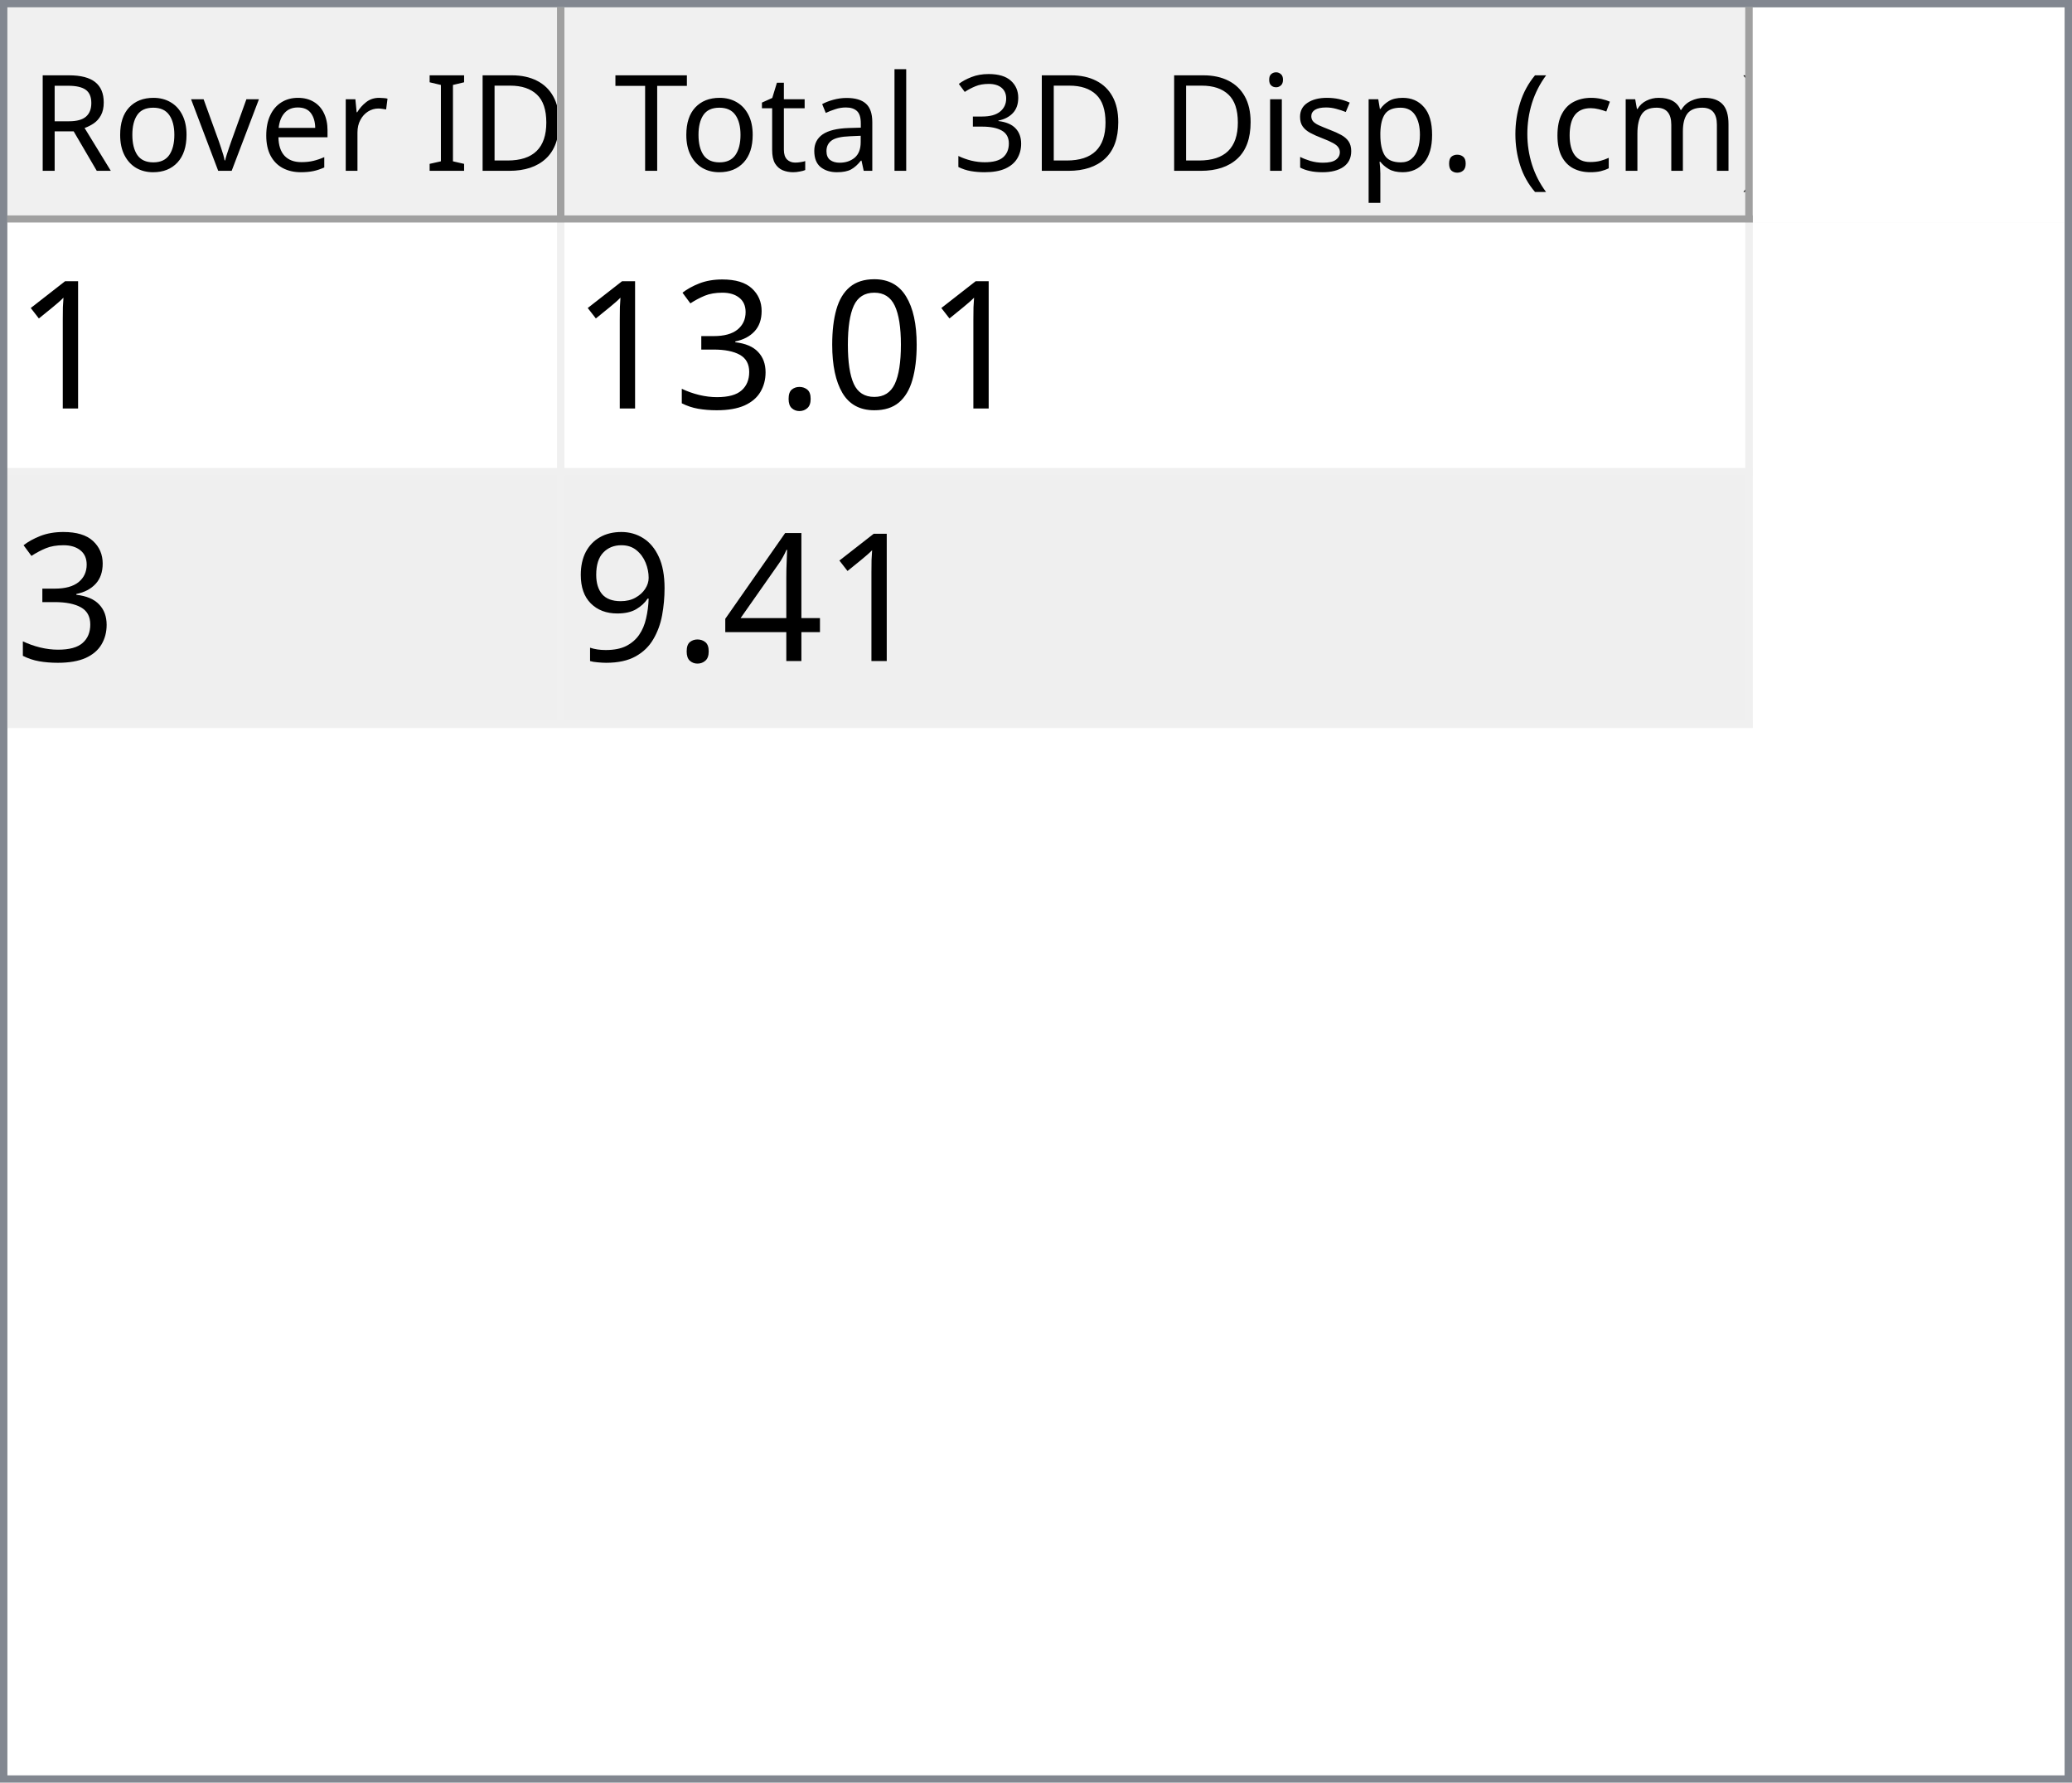
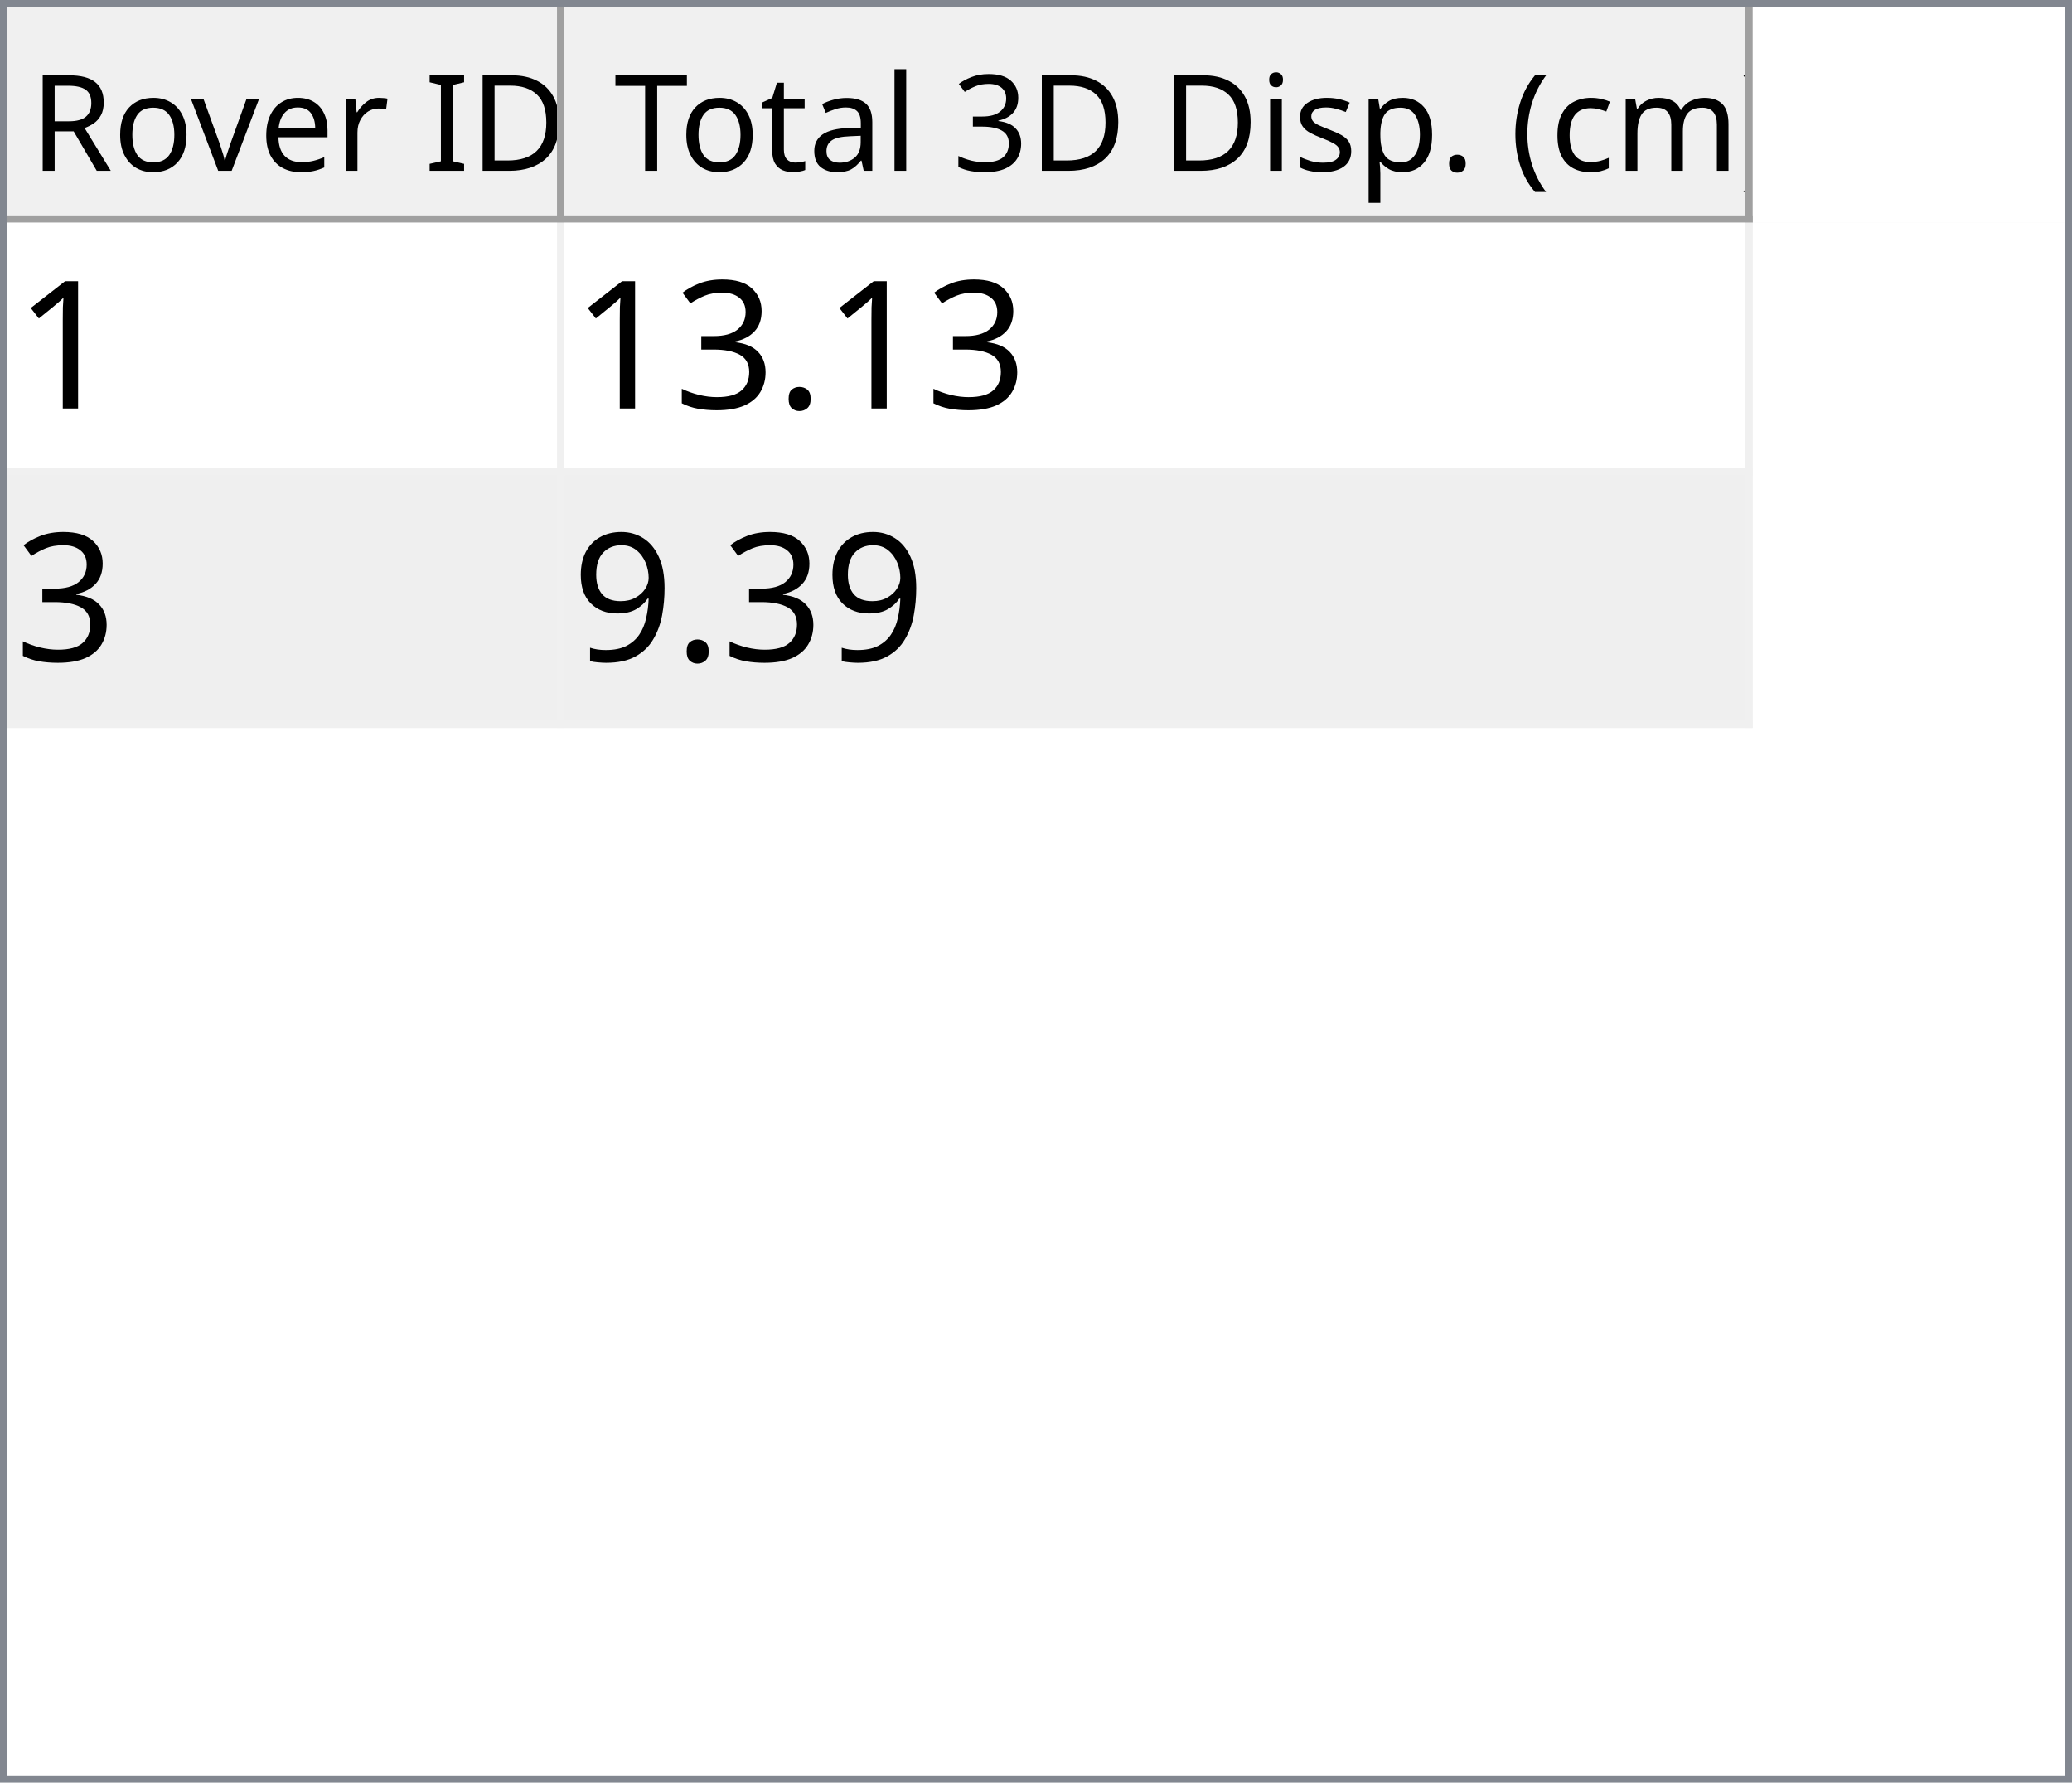
<svg xmlns="http://www.w3.org/2000/svg" style="fill-opacity:1; color-rendering:auto; color-interpolation:auto; text-rendering:auto; stroke:black; stroke-linecap:square; stroke-miterlimit:10; shape-rendering:auto; stroke-opacity:1; fill:black; stroke-dasharray:none; font-weight:normal; stroke-width:1; font-family:'Dialog'; font-style:normal; stroke-linejoin:miter; font-size:12px; stroke-dashoffset:0; image-rendering:auto;" width="279" height="240">
  <defs id="genericDefs" />
  <g>
    <defs id="defs1">
      <clipPath clipPathUnits="userSpaceOnUse" id="clipPath1">
        <path d="M0 0 L279 0 L279 240 L0 240 L0 0 Z" />
      </clipPath>
      <clipPath clipPathUnits="userSpaceOnUse" id="clipPath2">
        <path d="M0 0 L0 240 L279 240 L279 0 Z" />
      </clipPath>
      <clipPath clipPathUnits="userSpaceOnUse" id="clipPath3">
        <path d="M0 0 L0 29 L277 29 L277 0 Z" />
      </clipPath>
      <clipPath clipPathUnits="userSpaceOnUse" id="clipPath4">
        <path d="M0 0 L0 29 L75 29 L75 0 Z" />
      </clipPath>
      <clipPath clipPathUnits="userSpaceOnUse" id="clipPath5">
        <path d="M1 1 L1 28 L74 28 L74 1 Z" />
      </clipPath>
      <clipPath clipPathUnits="userSpaceOnUse" id="clipPath6">
        <path d="M0 0 L0 27 L73 27 L73 0 Z" />
      </clipPath>
      <clipPath clipPathUnits="userSpaceOnUse" id="clipPath7">
        <path d="M-0.5 -0.5 L-0.5 28.5 L74.5 28.5 L74.5 -0.5 Z" />
      </clipPath>
      <clipPath clipPathUnits="userSpaceOnUse" id="clipPath8">
        <path d="M0 0 L0 29 L160 29 L160 0 Z" />
      </clipPath>
      <clipPath clipPathUnits="userSpaceOnUse" id="clipPath9">
        <path d="M1 1 L1 28 L159 28 L159 1 Z" />
      </clipPath>
      <clipPath clipPathUnits="userSpaceOnUse" id="clipPath10">
        <path d="M0 0 L0 27 L158 27 L158 0 Z" />
      </clipPath>
      <clipPath clipPathUnits="userSpaceOnUse" id="clipPath11">
        <path d="M-0.5 -0.5 L-0.5 28.5 L159.5 28.5 L159.5 -0.5 Z" />
      </clipPath>
      <clipPath clipPathUnits="userSpaceOnUse" id="clipPath12">
        <path d="M0 0 L0 209 L277 209 L277 0 Z" />
      </clipPath>
      <clipPath clipPathUnits="userSpaceOnUse" id="clipPath13">
        <path d="M0 0 L0 68 L235 68 L235 0 Z" />
      </clipPath>
      <clipPath clipPathUnits="userSpaceOnUse" id="clipPath14">
        <path d="M-0.5 -0.5 L-0.5 67.5 L234.5 67.5 L234.5 -0.5 Z" />
      </clipPath>
      <clipPath clipPathUnits="userSpaceOnUse" id="clipPath15">
        <path d="M0 0 L0 33 L74 33 L74 0 Z" />
      </clipPath>
      <clipPath clipPathUnits="userSpaceOnUse" id="clipPath16">
        <path d="M0 0 L0 33 L159 33 L159 0 Z" />
      </clipPath>
      <font horiz-adv-x="64.551" id="font1">
        <font-face ascent="107.91" descent="25.098" units-per-em="100" style="font-style:normal; font-family:Segoe UI; font-weight:normal;" />
        <missing-glyph horiz-adv-x="64.551" d="M8.109 0 L8.109 68.266 L56.453 68.266 L56.453 0 L8.109 0 ZM15.328 7.234 L49.219 7.234 L49.219 61.031 L15.328 61.031 L15.328 7.234 Z" />
        <glyph unicode="D" horiz-adv-x="70.117" d="M9.188 0 L9.188 70.016 L28.516 70.016 Q65.531 70.016 65.531 35.891 Q65.531 19.672 55.25 9.836 Q44.969 0 27.734 0 L9.188 0 ZM17.391 62.594 L17.391 7.422 L27.828 7.422 Q41.609 7.422 49.273 14.797 Q56.938 22.172 56.938 35.688 Q56.938 62.594 28.328 62.594 L17.391 62.594 Z" />
        <glyph unicode="I" horiz-adv-x="26.611" d="M17.391 0 L9.188 0 L9.188 70.016 L17.391 70.016 L17.391 0 Z" />
        <glyph unicode=" " horiz-adv-x="27.393" d="" />
        <glyph unicode="r" horiz-adv-x="34.766" d="M34.188 41.891 Q32.078 43.5 28.125 43.5 Q23 43.5 19.555 38.672 Q16.109 33.844 16.109 25.484 L16.109 0 L8.109 0 L8.109 50 L16.109 50 L16.109 39.703 L16.312 39.703 Q18.016 44.969 21.531 47.922 Q25.047 50.875 29.391 50.875 Q32.516 50.875 34.188 50.203 L34.188 41.891 Z" />
        <glyph unicode="e" horiz-adv-x="52.295" d="M48.297 23 L12.984 23 Q13.188 14.656 17.484 10.109 Q21.781 5.562 29.297 5.562 Q37.75 5.562 44.828 11.141 L44.828 3.609 Q38.234 -1.172 27.391 -1.172 Q16.797 -1.172 10.742 5.641 Q4.688 12.453 4.688 24.812 Q4.688 36.469 11.305 43.82 Q17.922 51.172 27.734 51.172 Q37.547 51.172 42.922 44.828 Q48.297 38.484 48.297 27.203 L48.297 23 ZM40.094 29.781 Q40.047 36.719 36.75 40.578 Q33.453 44.438 27.594 44.438 Q21.922 44.438 17.969 40.383 Q14.016 36.328 13.094 29.781 L40.094 29.781 Z" />
        <glyph unicode="v" horiz-adv-x="47.9" d="M47.406 50 L27.484 0 L19.625 0 L0.688 50 L9.469 50 L22.172 13.672 Q23.578 9.672 23.922 6.688 L24.125 6.688 Q24.609 10.453 25.688 13.484 L38.969 50 L47.406 50 Z" />
        <glyph unicode="o" horiz-adv-x="58.594" d="M29 -1.172 Q17.922 -1.172 11.305 5.836 Q4.688 12.844 4.688 24.422 Q4.688 37.016 11.57 44.094 Q18.453 51.172 30.172 51.172 Q41.359 51.172 47.633 44.289 Q53.906 37.406 53.906 25.203 Q53.906 13.234 47.141 6.031 Q40.375 -1.172 29 -1.172 ZM29.594 44.438 Q21.875 44.438 17.383 39.188 Q12.891 33.938 12.891 24.703 Q12.891 15.828 17.43 10.695 Q21.969 5.562 29.594 5.562 Q37.359 5.562 41.531 10.594 Q45.703 15.625 45.703 24.906 Q45.703 34.281 41.531 39.359 Q37.359 44.438 29.594 44.438 Z" />
        <glyph unicode="R" horiz-adv-x="59.814" d="M59.375 0 L49.609 0 L37.891 19.625 Q36.281 22.359 34.766 24.289 Q33.25 26.219 31.664 27.438 Q30.078 28.656 28.25 29.219 Q26.422 29.781 24.125 29.781 L17.391 29.781 L17.391 0 L9.188 0 L9.188 70.016 L30.078 70.016 Q34.672 70.016 38.555 68.867 Q42.438 67.719 45.289 65.375 Q48.141 63.031 49.758 59.547 Q51.375 56.062 51.375 51.375 Q51.375 47.703 50.273 44.656 Q49.172 41.609 47.148 39.211 Q45.125 36.812 42.266 35.133 Q39.406 33.453 35.844 32.516 L35.844 32.328 Q37.594 31.547 38.891 30.547 Q40.188 29.547 41.359 28.18 Q42.531 26.812 43.68 25.078 Q44.828 23.344 46.234 21.047 L59.375 0 ZM17.391 62.594 L17.391 37.203 L28.516 37.203 Q31.594 37.203 34.203 38.133 Q36.812 39.062 38.719 40.797 Q40.625 42.531 41.703 45.047 Q42.781 47.562 42.781 50.688 Q42.781 56.297 39.141 59.445 Q35.5 62.594 28.609 62.594 L17.391 62.594 Z" />
        <glyph unicode=")" horiz-adv-x="30.176" d="M8.297 -15.922 L1.172 -15.922 Q16.406 2.344 16.406 26.812 Q16.406 51.469 1.078 70.016 L8.297 70.016 Q23.531 52.156 23.531 26.703 Q23.531 1.375 8.297 -15.922 Z" />
        <glyph unicode="m" horiz-adv-x="86.133" d="M79.109 0 L71.094 0 L71.094 28.719 Q71.094 37.016 68.531 40.727 Q65.969 44.438 59.906 44.438 Q54.781 44.438 51.195 39.75 Q47.609 35.062 47.609 28.516 L47.609 0 L39.594 0 L39.594 29.688 Q39.594 44.438 28.219 44.438 Q22.953 44.438 19.531 40.016 Q16.109 35.594 16.109 28.516 L16.109 0 L8.109 0 L8.109 50 L16.109 50 L16.109 42.094 L16.312 42.094 Q21.625 51.172 31.844 51.172 Q36.969 51.172 40.773 48.312 Q44.578 45.453 46 40.828 Q51.562 51.172 62.594 51.172 Q79.109 51.172 79.109 30.812 L79.109 0 Z" />
        <glyph unicode="c" horiz-adv-x="46.191" d="M42.188 2.297 Q36.422 -1.172 28.516 -1.172 Q17.828 -1.172 11.258 5.789 Q4.688 12.75 4.688 23.828 Q4.688 36.188 11.766 43.68 Q18.844 51.172 30.672 51.172 Q37.25 51.172 42.281 48.734 L42.281 40.531 Q36.719 44.438 30.375 44.438 Q22.703 44.438 17.797 38.945 Q12.891 33.453 12.891 24.516 Q12.891 15.719 17.508 10.641 Q22.125 5.562 29.891 5.562 Q36.422 5.562 42.188 9.906 L42.188 2.297 Z" />
        <glyph unicode="(" horiz-adv-x="30.176" d="M29.109 -15.922 L21.969 -15.922 Q6.844 1.375 6.844 26.703 Q6.844 52.156 21.969 70.016 L29.203 70.016 Q13.875 51.469 13.875 26.812 Q13.875 2.344 29.109 -15.922 Z" />
        <glyph unicode="." horiz-adv-x="21.68" d="M10.891 -1.078 Q8.641 -1.078 7.055 0.539 Q5.469 2.156 5.469 4.391 Q5.469 6.641 7.055 8.273 Q8.641 9.906 10.891 9.906 Q13.188 9.906 14.797 8.273 Q16.406 6.641 16.406 4.391 Q16.406 2.156 14.797 0.539 Q13.188 -1.078 10.891 -1.078 Z" />
        <glyph unicode="p" horiz-adv-x="58.789" d="M16.312 7.234 L16.109 7.234 L16.109 -23 L8.109 -23 L8.109 50 L16.109 50 L16.109 41.219 L16.312 41.219 Q22.219 51.172 33.594 51.172 Q43.266 51.172 48.688 44.461 Q54.109 37.75 54.109 26.469 Q54.109 13.922 48 6.375 Q41.891 -1.172 31.297 -1.172 Q21.578 -1.172 16.312 7.234 ZM16.109 27.391 L16.109 20.406 Q16.109 14.203 20.141 9.883 Q24.172 5.562 30.375 5.562 Q37.641 5.562 41.773 11.133 Q45.906 16.703 45.906 26.609 Q45.906 34.969 42.047 39.703 Q38.188 44.438 31.594 44.438 Q24.609 44.438 20.359 39.578 Q16.109 34.719 16.109 27.391 Z" />
        <glyph unicode="s" horiz-adv-x="42.432" d="M5.078 1.812 L5.078 10.406 Q11.625 5.562 19.484 5.562 Q30.031 5.562 30.031 12.594 Q30.031 14.594 29.125 15.992 Q28.219 17.391 26.68 18.461 Q25.141 19.531 23.07 20.383 Q21 21.234 18.609 22.172 Q15.281 23.484 12.766 24.828 Q10.25 26.172 8.57 27.859 Q6.891 29.547 6.031 31.695 Q5.172 33.844 5.172 36.719 Q5.172 40.234 6.789 42.945 Q8.406 45.656 11.086 47.484 Q13.766 49.312 17.211 50.242 Q20.656 51.172 24.312 51.172 Q30.812 51.172 35.938 48.922 L35.938 40.828 Q30.422 44.438 23.25 44.438 Q21 44.438 19.195 43.922 Q17.391 43.406 16.094 42.477 Q14.797 41.547 14.086 40.258 Q13.375 38.969 13.375 37.406 Q13.375 35.453 14.086 34.133 Q14.797 32.812 16.164 31.789 Q17.531 30.766 19.484 29.938 Q21.438 29.109 23.922 28.125 Q27.25 26.859 29.883 25.516 Q32.516 24.172 34.375 22.484 Q36.234 20.797 37.234 18.602 Q38.234 16.406 38.234 13.375 Q38.234 9.672 36.602 6.938 Q34.969 4.203 32.234 2.398 Q29.5 0.594 25.93 -0.289 Q22.359 -1.172 18.453 -1.172 Q10.75 -1.172 5.078 1.812 Z" />
        <glyph unicode="i" horiz-adv-x="24.219" d="M12.203 62.703 Q10.062 62.703 8.547 64.164 Q7.031 65.625 7.031 67.875 Q7.031 70.125 8.547 71.609 Q10.062 73.094 12.203 73.094 Q14.406 73.094 15.945 71.609 Q17.484 70.125 17.484 67.875 Q17.484 65.719 15.945 64.211 Q14.406 62.703 12.203 62.703 ZM16.109 0 L8.109 0 L8.109 50 L16.109 50 L16.109 0 Z" />
        <glyph unicode="3" horiz-adv-x="53.906" d="M46.531 19.828 Q46.531 15.094 44.75 11.211 Q42.969 7.328 39.719 4.57 Q36.469 1.812 31.93 0.297 Q27.391 -1.219 21.922 -1.219 Q11.922 -1.219 6 2.594 L6 11.188 Q13.094 5.609 22.219 5.609 Q25.875 5.609 28.828 6.539 Q31.781 7.469 33.906 9.227 Q36.031 10.984 37.18 13.477 Q38.328 15.969 38.328 19.094 Q38.328 32.812 18.797 32.812 L12.984 32.812 L12.984 39.594 L18.5 39.594 Q35.797 39.594 35.797 52.484 Q35.797 64.406 22.609 64.406 Q15.188 64.406 8.688 59.422 L8.688 67.188 Q15.375 71.188 24.609 71.188 Q29 71.188 32.57 69.969 Q36.141 68.75 38.68 66.555 Q41.219 64.359 42.609 61.281 Q44 58.203 44 54.5 Q44 40.672 30.031 36.719 L30.031 36.531 Q33.594 36.141 36.625 34.797 Q39.656 33.453 41.852 31.305 Q44.047 29.156 45.289 26.25 Q46.531 23.344 46.531 19.828 Z" />
        <glyph unicode="l" horiz-adv-x="24.219" d="M16.109 0 L8.109 0 L8.109 74.031 L16.109 74.031 L16.109 0 Z" />
        <glyph unicode="a" horiz-adv-x="50.879" d="M43.891 0 L35.891 0 L35.891 7.812 L35.688 7.812 Q30.469 -1.172 20.312 -1.172 Q12.844 -1.172 8.617 2.781 Q4.391 6.734 4.391 13.281 Q4.391 27.297 20.906 29.594 L35.891 31.688 Q35.891 44.438 25.594 44.438 Q16.547 44.438 9.281 38.281 L9.281 46.484 Q16.656 51.172 26.266 51.172 Q43.891 51.172 43.891 32.516 L43.891 0 ZM35.891 25.297 L23.828 23.641 Q18.266 22.859 15.43 20.875 Q12.594 18.891 12.594 13.875 Q12.594 10.203 15.211 7.883 Q17.828 5.562 22.172 5.562 Q28.125 5.562 32.008 9.742 Q35.891 13.922 35.891 20.312 L35.891 25.297 Z" />
        <glyph unicode="t" horiz-adv-x="33.887" d="M31.297 0.484 Q28.469 -1.078 23.828 -1.078 Q10.688 -1.078 10.688 13.578 L10.688 43.172 L2.094 43.172 L2.094 50 L10.688 50 L10.688 62.203 L18.703 64.797 L18.703 50 L31.297 50 L31.297 43.172 L18.703 43.172 L18.703 14.984 Q18.703 9.969 20.414 7.82 Q22.125 5.672 26.078 5.672 Q29.109 5.672 31.297 7.328 L31.297 0.484 Z" />
        <glyph unicode="T" horiz-adv-x="52.393" d="M50.594 62.594 L30.375 62.594 L30.375 0 L22.172 0 L22.172 62.594 L2 62.594 L2 70.016 L50.594 70.016 L50.594 62.594 Z" />
      </font>
      <font horiz-adv-x="75.0" id="font2">
        <font-face ascent="100.537" descent="21.973" units-per-em="100" style="font-style:normal; font-family:sans-serif; font-weight:normal;" />
        <missing-glyph horiz-adv-x="75.0" d="M12.5 0 L12.5 62.5 L62.5 62.5 L62.5 0 L12.5 0 ZM14.062 1.562 L60.938 1.562 L60.938 60.938 L14.062 60.938 L14.062 1.562 Z" />
        <glyph unicode="1" horiz-adv-x="55.615" d="M37.25 0 L28.469 0 L28.469 56 Q25.297 52.984 20.141 49.953 Q14.984 46.922 10.891 45.406 L10.891 53.906 Q18.266 57.375 23.781 62.305 Q29.297 67.234 31.594 71.875 L37.25 71.875 L37.25 0 Z" />
-         <glyph unicode="0" horiz-adv-x="55.615" d="M4.156 35.297 Q4.156 48 6.766 55.742 Q9.375 63.484 14.523 67.68 Q19.672 71.875 27.484 71.875 Q33.25 71.875 37.594 69.555 Q41.938 67.234 44.773 62.867 Q47.609 58.5 49.219 52.227 Q50.828 45.953 50.828 35.297 Q50.828 22.703 48.242 14.969 Q45.656 7.234 40.508 3.008 Q35.359 -1.219 27.484 -1.219 Q17.141 -1.219 11.234 6.203 Q4.156 15.141 4.156 35.297 ZM13.188 35.297 Q13.188 17.672 17.312 11.836 Q21.438 6 27.484 6 Q33.547 6 37.672 11.859 Q41.797 17.719 41.797 35.297 Q41.797 52.984 37.672 58.789 Q33.547 64.594 27.391 64.594 Q21.344 64.594 17.719 59.469 Q13.188 52.938 13.188 35.297 Z" />
        <glyph unicode="." horiz-adv-x="27.783" d="M9.078 0 L9.078 10.016 L19.094 10.016 L19.094 0 L9.078 0 Z" />
        <glyph unicode="3" horiz-adv-x="55.615" d="M4.203 18.891 L12.984 20.062 Q14.5 12.594 18.141 9.297 Q21.781 6 27 6 Q33.203 6 37.477 10.297 Q41.75 14.594 41.75 20.953 Q41.75 27 37.797 30.93 Q33.844 34.859 27.734 34.859 Q25.25 34.859 21.531 33.891 L22.516 41.609 Q23.391 41.5 23.922 41.5 Q29.547 41.5 34.039 44.43 Q38.531 47.359 38.531 53.469 Q38.531 58.297 35.258 61.477 Q31.984 64.656 26.812 64.656 Q21.688 64.656 18.266 61.43 Q14.844 58.203 13.875 51.766 L5.078 53.328 Q6.688 62.156 12.398 67.016 Q18.109 71.875 26.609 71.875 Q32.469 71.875 37.398 69.359 Q42.328 66.844 44.945 62.5 Q47.562 58.156 47.562 53.266 Q47.562 48.641 45.07 44.828 Q42.578 41.016 37.703 38.766 Q44.047 37.312 47.562 32.695 Q51.078 28.078 51.078 21.141 Q51.078 11.766 44.242 5.25 Q37.406 -1.266 26.953 -1.266 Q17.531 -1.266 11.305 4.352 Q5.078 9.969 4.203 18.891 Z" />
-         <glyph unicode="4" horiz-adv-x="55.615" d="M32.328 0 L32.328 17.141 L1.266 17.141 L1.266 25.203 L33.938 71.578 L41.109 71.578 L41.109 25.203 L50.781 25.203 L50.781 17.141 L41.109 17.141 L41.109 0 L32.328 0 ZM32.328 25.203 L32.328 57.469 L9.906 25.203 L32.328 25.203 Z" />
        <glyph unicode="9" horiz-adv-x="55.615" d="M5.469 16.547 L13.922 17.328 Q14.984 11.375 18.016 8.688 Q21.047 6 25.781 6 Q29.828 6 32.883 7.859 Q35.938 9.719 37.891 12.82 Q39.844 15.922 41.164 21.195 Q42.484 26.469 42.484 31.938 Q42.484 32.516 42.438 33.688 Q39.797 29.5 35.234 26.883 Q30.672 24.266 25.344 24.266 Q16.453 24.266 10.305 30.711 Q4.156 37.156 4.156 47.703 Q4.156 58.594 10.578 65.234 Q17 71.875 26.656 71.875 Q33.641 71.875 39.43 68.117 Q45.219 64.359 48.219 57.398 Q51.219 50.438 51.219 37.25 Q51.219 23.531 48.242 15.406 Q45.266 7.281 39.383 3.031 Q33.5 -1.219 25.594 -1.219 Q17.188 -1.219 11.867 3.445 Q6.547 8.109 5.469 16.547 ZM41.453 48.141 Q41.453 55.719 37.43 60.156 Q33.406 64.594 27.734 64.594 Q21.875 64.594 17.531 59.812 Q13.188 55.031 13.188 47.406 Q13.188 40.578 17.312 36.305 Q21.438 32.031 27.484 32.031 Q33.594 32.031 37.523 36.305 Q41.453 40.578 41.453 48.141 Z" />
      </font>
    </defs>
    <g style="fill:white; stroke:white;">
      <rect x="0" y="0" width="279" style="clip-path:url(#clipPath1); stroke:none;" height="240" />
    </g>
    <g style="fill:white; text-rendering:optimizeSpeed; color-rendering:optimizeSpeed; image-rendering:optimizeSpeed; shape-rendering:crispEdges; stroke:white; color-interpolation:sRGB;">
      <rect x="0" width="279" height="240" y="0" style="stroke:none;" />
      <path style="stroke:none;" d="M0 240 L279 240 L279 0 L0 0 Z" />
    </g>
    <g style="fill:rgb(240,240,240); font-size:18px; font-family:'Segoe UI'; stroke:rgb(240,240,240);">
      <rect x="0" y="0" width="279" style="clip-path:url(#clipPath2); stroke:none;" height="240" />
    </g>
    <g style="fill:rgb(130,135,144); font-size:18px; font-family:'Segoe UI'; stroke:rgb(130,135,144);">
      <path d="M0 0 L279 0 L279 240 L0 240 L0 0 ZM1 1 L278 1 L278 239 L1 239 L1 1 Z" style="fill-rule:evenodd; clip-path:url(#clipPath2); stroke:none;" />
    </g>
    <g style="fill:white; font-size:18px; font-family:'Segoe UI'; stroke:white;" transform="translate(1,1)">
      <rect x="0" y="0" width="277" style="clip-path:url(#clipPath3); stroke:none;" height="29" />
    </g>
    <g style="fill:rgb(240,240,240); font-size:18px; font-family:'Segoe UI'; stroke:rgb(240,240,240);" transform="translate(1,1)">
      <rect x="0" y="0" width="75" style="clip-path:url(#clipPath4); stroke:none;" height="29" />
    </g>
    <g style="font-family:'Segoe UI'; font-size:18px;" transform="translate(2,2)">
      <text x="2" xml:space="preserve" y="21" style="clip-path:url(#clipPath6); stroke:none;">Rover ID</text>
    </g>
    <g transform="translate(1.5,1.5)" style="fill:rgb(160,160,160); font-size:18px; font-family:'Segoe UI'; stroke:rgb(160,160,160); stroke-linejoin:bevel;">
      <line x1="74" x2="74" y1="0" style="fill:none; clip-path:url(#clipPath7);" y2="28" />
    </g>
    <g transform="matrix(1,0,0,1,1,1) translate(0.5,0.5)" style="fill:rgb(160,160,160); font-size:18px; font-family:'Segoe UI'; stroke:rgb(160,160,160); stroke-linejoin:bevel;">
      <line x1="0" x2="74" y1="28" style="fill:none; clip-path:url(#clipPath7);" y2="28" />
    </g>
    <g style="fill:rgb(240,240,240); font-size:18px; font-family:'Segoe UI'; stroke:rgb(240,240,240);" transform="translate(76,1)">
      <rect x="0" y="0" width="160" style="clip-path:url(#clipPath8); stroke:none;" height="29" />
    </g>
    <g style="font-family:'Segoe UI'; font-size:18px;" transform="translate(77,2)">
      <text x="1" xml:space="preserve" y="21" style="clip-path:url(#clipPath10); stroke:none;"> Total 3D Disp. (cm)</text>
    </g>
    <g transform="translate(76.5,1.5)" style="fill:rgb(160,160,160); font-size:18px; font-family:'Segoe UI'; stroke:rgb(160,160,160); stroke-linejoin:bevel;">
      <line x1="159" x2="159" y1="0" style="fill:none; clip-path:url(#clipPath11);" y2="28" />
    </g>
    <g transform="matrix(1,0,0,1,76,1) translate(0.5,0.5)" style="fill:rgb(160,160,160); font-size:18px; font-family:'Segoe UI'; stroke:rgb(160,160,160); stroke-linejoin:bevel;">
      <line x1="0" x2="159" y1="28" style="fill:none; clip-path:url(#clipPath11);" y2="28" />
    </g>
    <g style="fill:white; font-size:18px; font-family:'Segoe UI'; stroke:white;" transform="translate(1,30)">
      <rect x="0" y="0" width="277" style="clip-path:url(#clipPath12); stroke:none;" height="209" />
    </g>
    <g style="fill:rgb(240,240,240); font-size:24px; font-family:sans-serif; stroke:rgb(240,240,240);" transform="translate(1,30)">
      <rect x="0" y="0" width="235" style="clip-path:url(#clipPath13); stroke:none;" height="68" />
      <line transform="translate(0.5,0.5)" x1="0" x2="234" y1="33" style="clip-path:url(#clipPath14); fill:none; stroke-linejoin:bevel;" y2="33" />
    </g>
    <g transform="matrix(1,0,0,1,1,30) translate(0.5,0.5)" style="fill:rgb(240,240,240); font-size:24px; font-family:sans-serif; stroke:rgb(240,240,240); stroke-linejoin:bevel;">
      <line x1="0" x2="234" y1="67" style="fill:none; clip-path:url(#clipPath14);" y2="67" />
    </g>
    <g transform="matrix(1,0,0,1,1,30) translate(0.5,0.5)" style="fill:rgb(240,240,240); font-size:24px; font-family:sans-serif; stroke:rgb(240,240,240); stroke-linejoin:bevel;">
      <line x1="74" x2="74" y1="0" style="fill:none; clip-path:url(#clipPath14);" y2="67" />
    </g>
    <g transform="matrix(1,0,0,1,1,30) translate(0.5,0.5)" style="fill:rgb(240,240,240); font-size:24px; font-family:sans-serif; stroke:rgb(240,240,240); stroke-linejoin:bevel;">
      <line x1="234" x2="234" y1="0" style="fill:none; clip-path:url(#clipPath14);" y2="67" />
    </g>
    <g style="fill:white; font-size:24px; font-family:sans-serif; stroke:white;" transform="matrix(1,0,0,1,1,30)">
      <rect x="0" y="0" width="74" style="clip-path:url(#clipPath15); stroke:none;" height="33" />
      <text x="1" y="25" style="fill:black; clip-path:url(#clipPath15); stroke:none;" xml:space="preserve">1</text>
    </g>
    <g style="fill:white; font-size:24px; font-family:sans-serif; stroke:white;" transform="matrix(1,0,0,1,1,30) translate(75,0)">
      <rect x="0" y="0" width="159" style="clip-path:url(#clipPath16); stroke:none;" height="33" />
-       <text x="1" y="25" style="fill:black; clip-path:url(#clipPath16); stroke:none;" xml:space="preserve">13.01</text>
+       <text x="1" y="25" style="fill:black; clip-path:url(#clipPath16); stroke:none;" xml:space="preserve">13.13</text>
    </g>
    <g style="fill:rgb(239,239,239); font-size:24px; font-family:sans-serif; stroke:rgb(239,239,239);" transform="matrix(1,0,0,1,1,30) translate(0,34)">
      <rect x="0" y="0" width="74" style="clip-path:url(#clipPath15); stroke:none;" height="33" />
      <text x="1" y="25" style="fill:black; clip-path:url(#clipPath15); stroke:none;" xml:space="preserve">3</text>
    </g>
    <g style="fill:rgb(239,239,239); font-size:24px; font-family:sans-serif; stroke:rgb(239,239,239);" transform="matrix(1,0,0,1,1,30) translate(75,34)">
      <rect x="0" y="0" width="159" style="clip-path:url(#clipPath16); stroke:none;" height="33" />
-       <text x="1" y="25" style="fill:black; clip-path:url(#clipPath16); stroke:none;" xml:space="preserve">9.41</text>
+       <text x="1" y="25" style="fill:black; clip-path:url(#clipPath16); stroke:none;" xml:space="preserve">9.39</text>
    </g>
  </g>
</svg>
